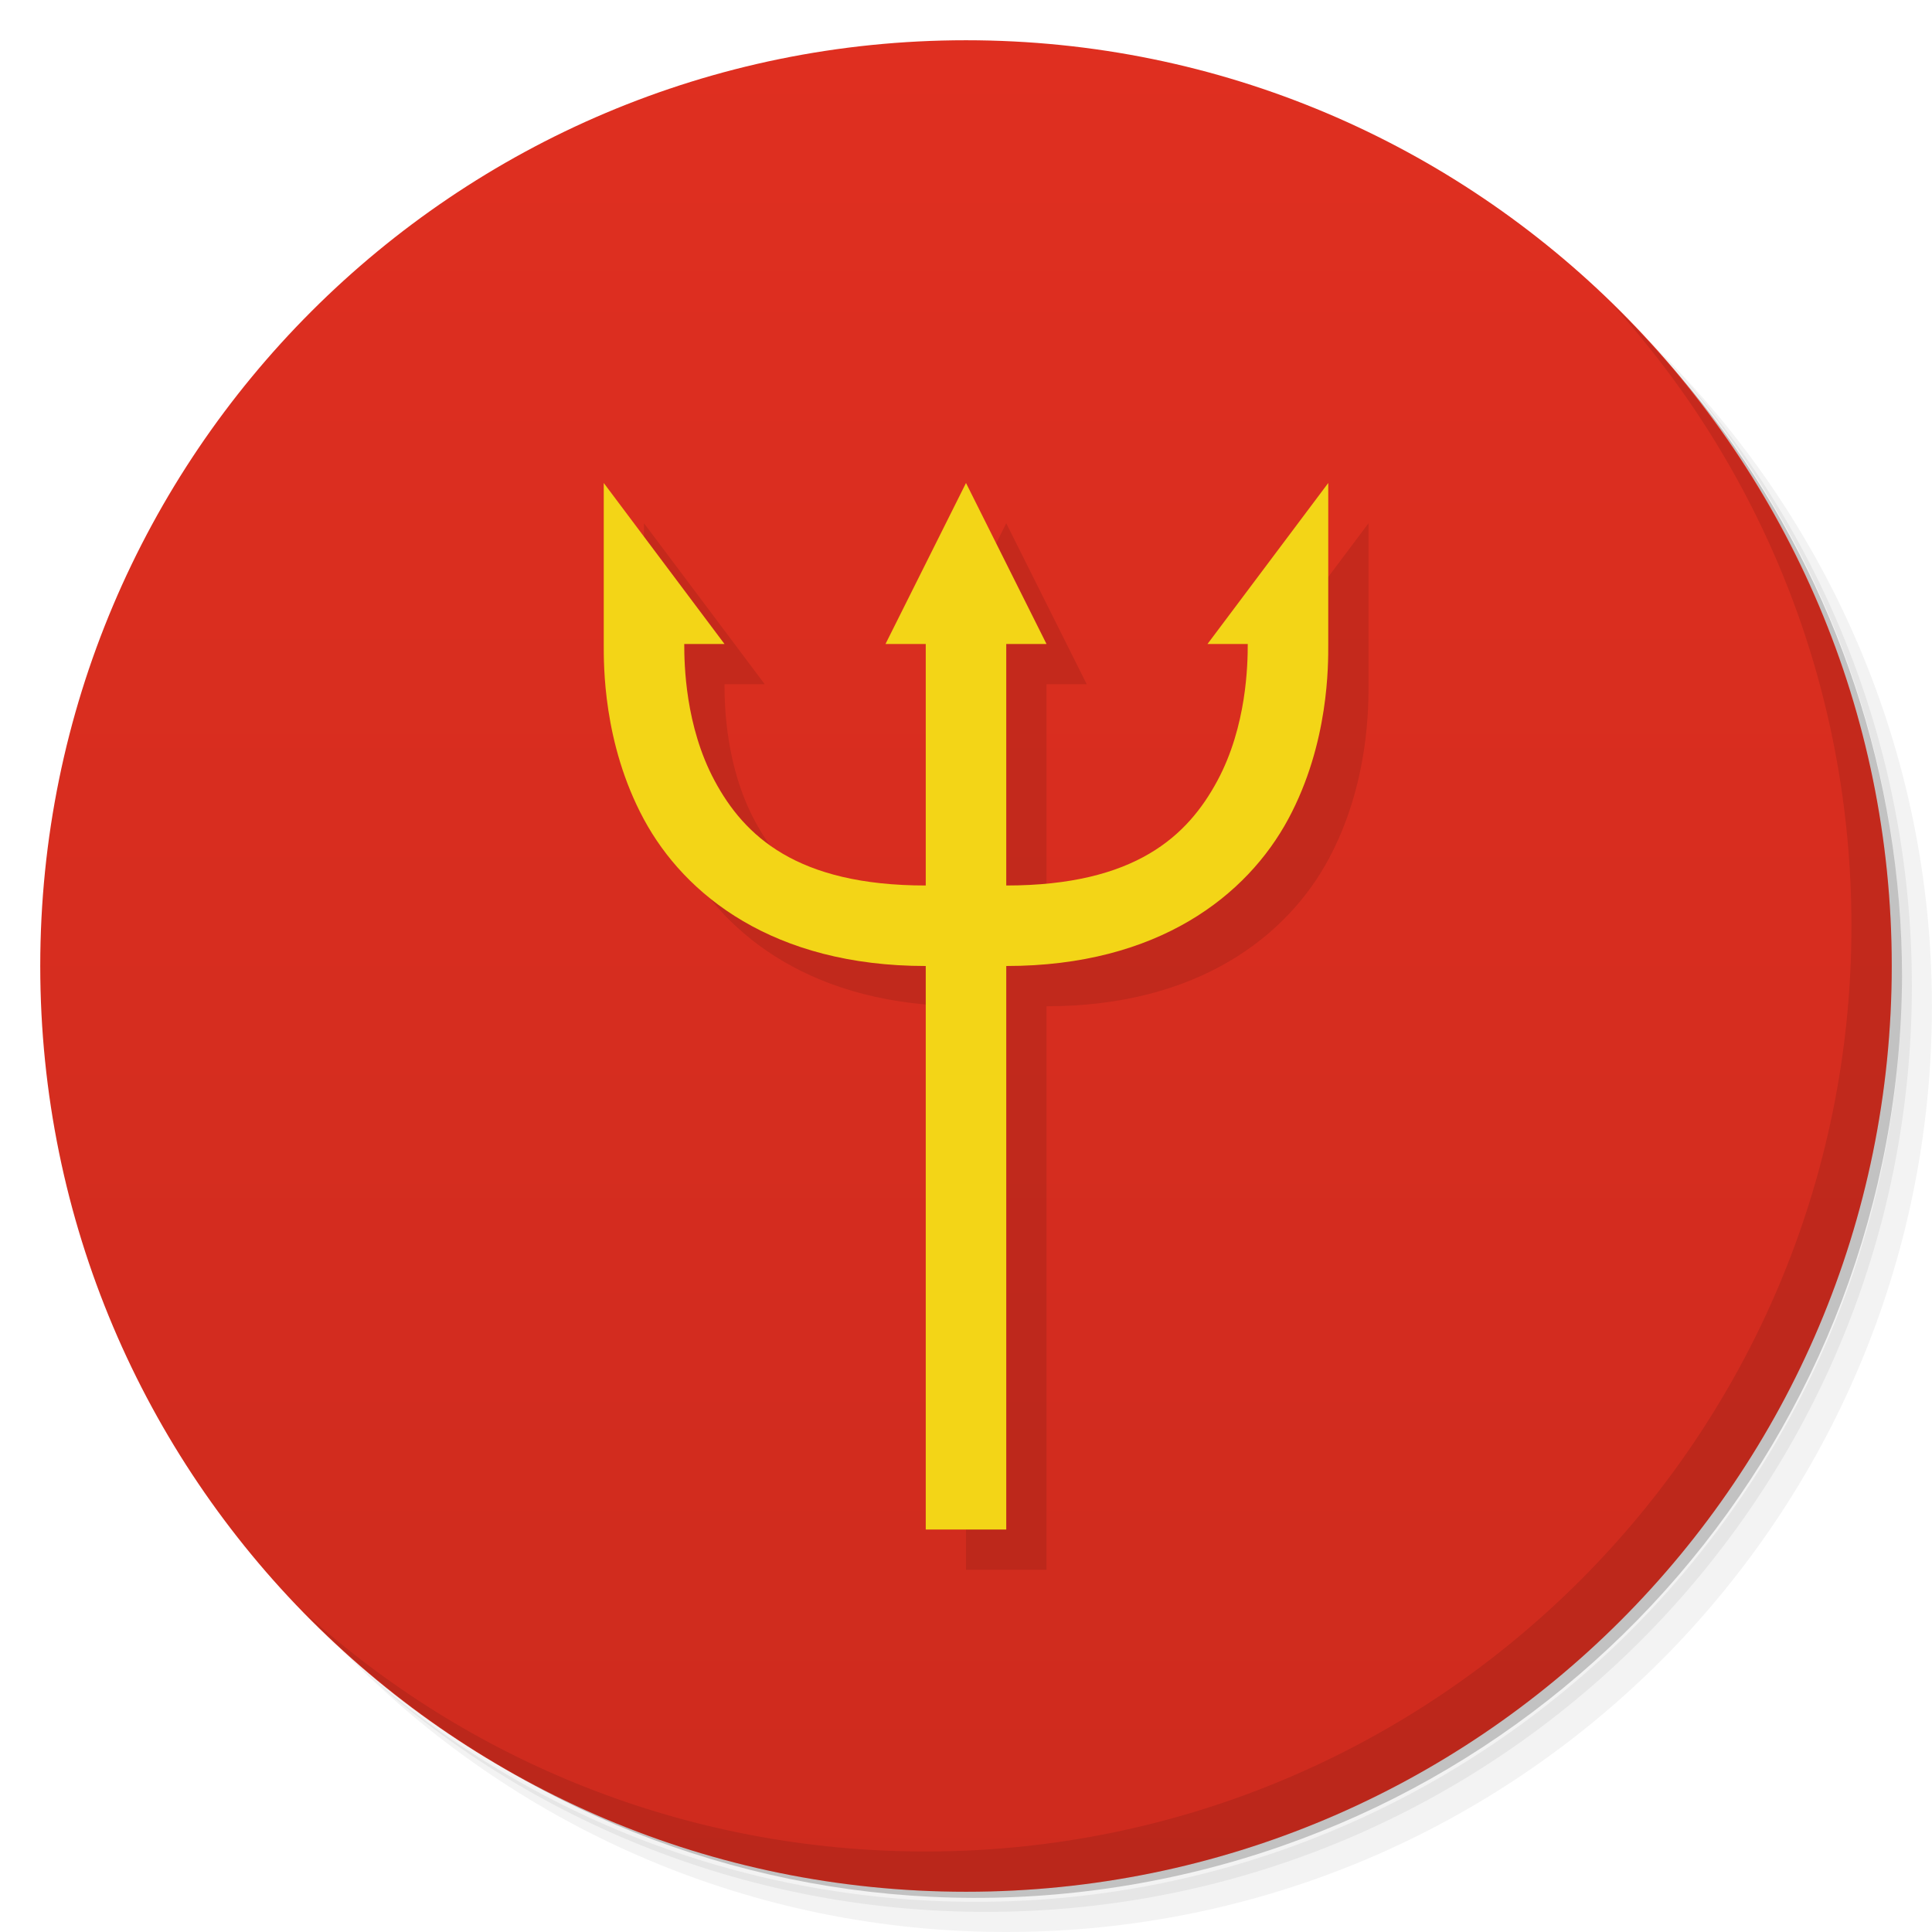
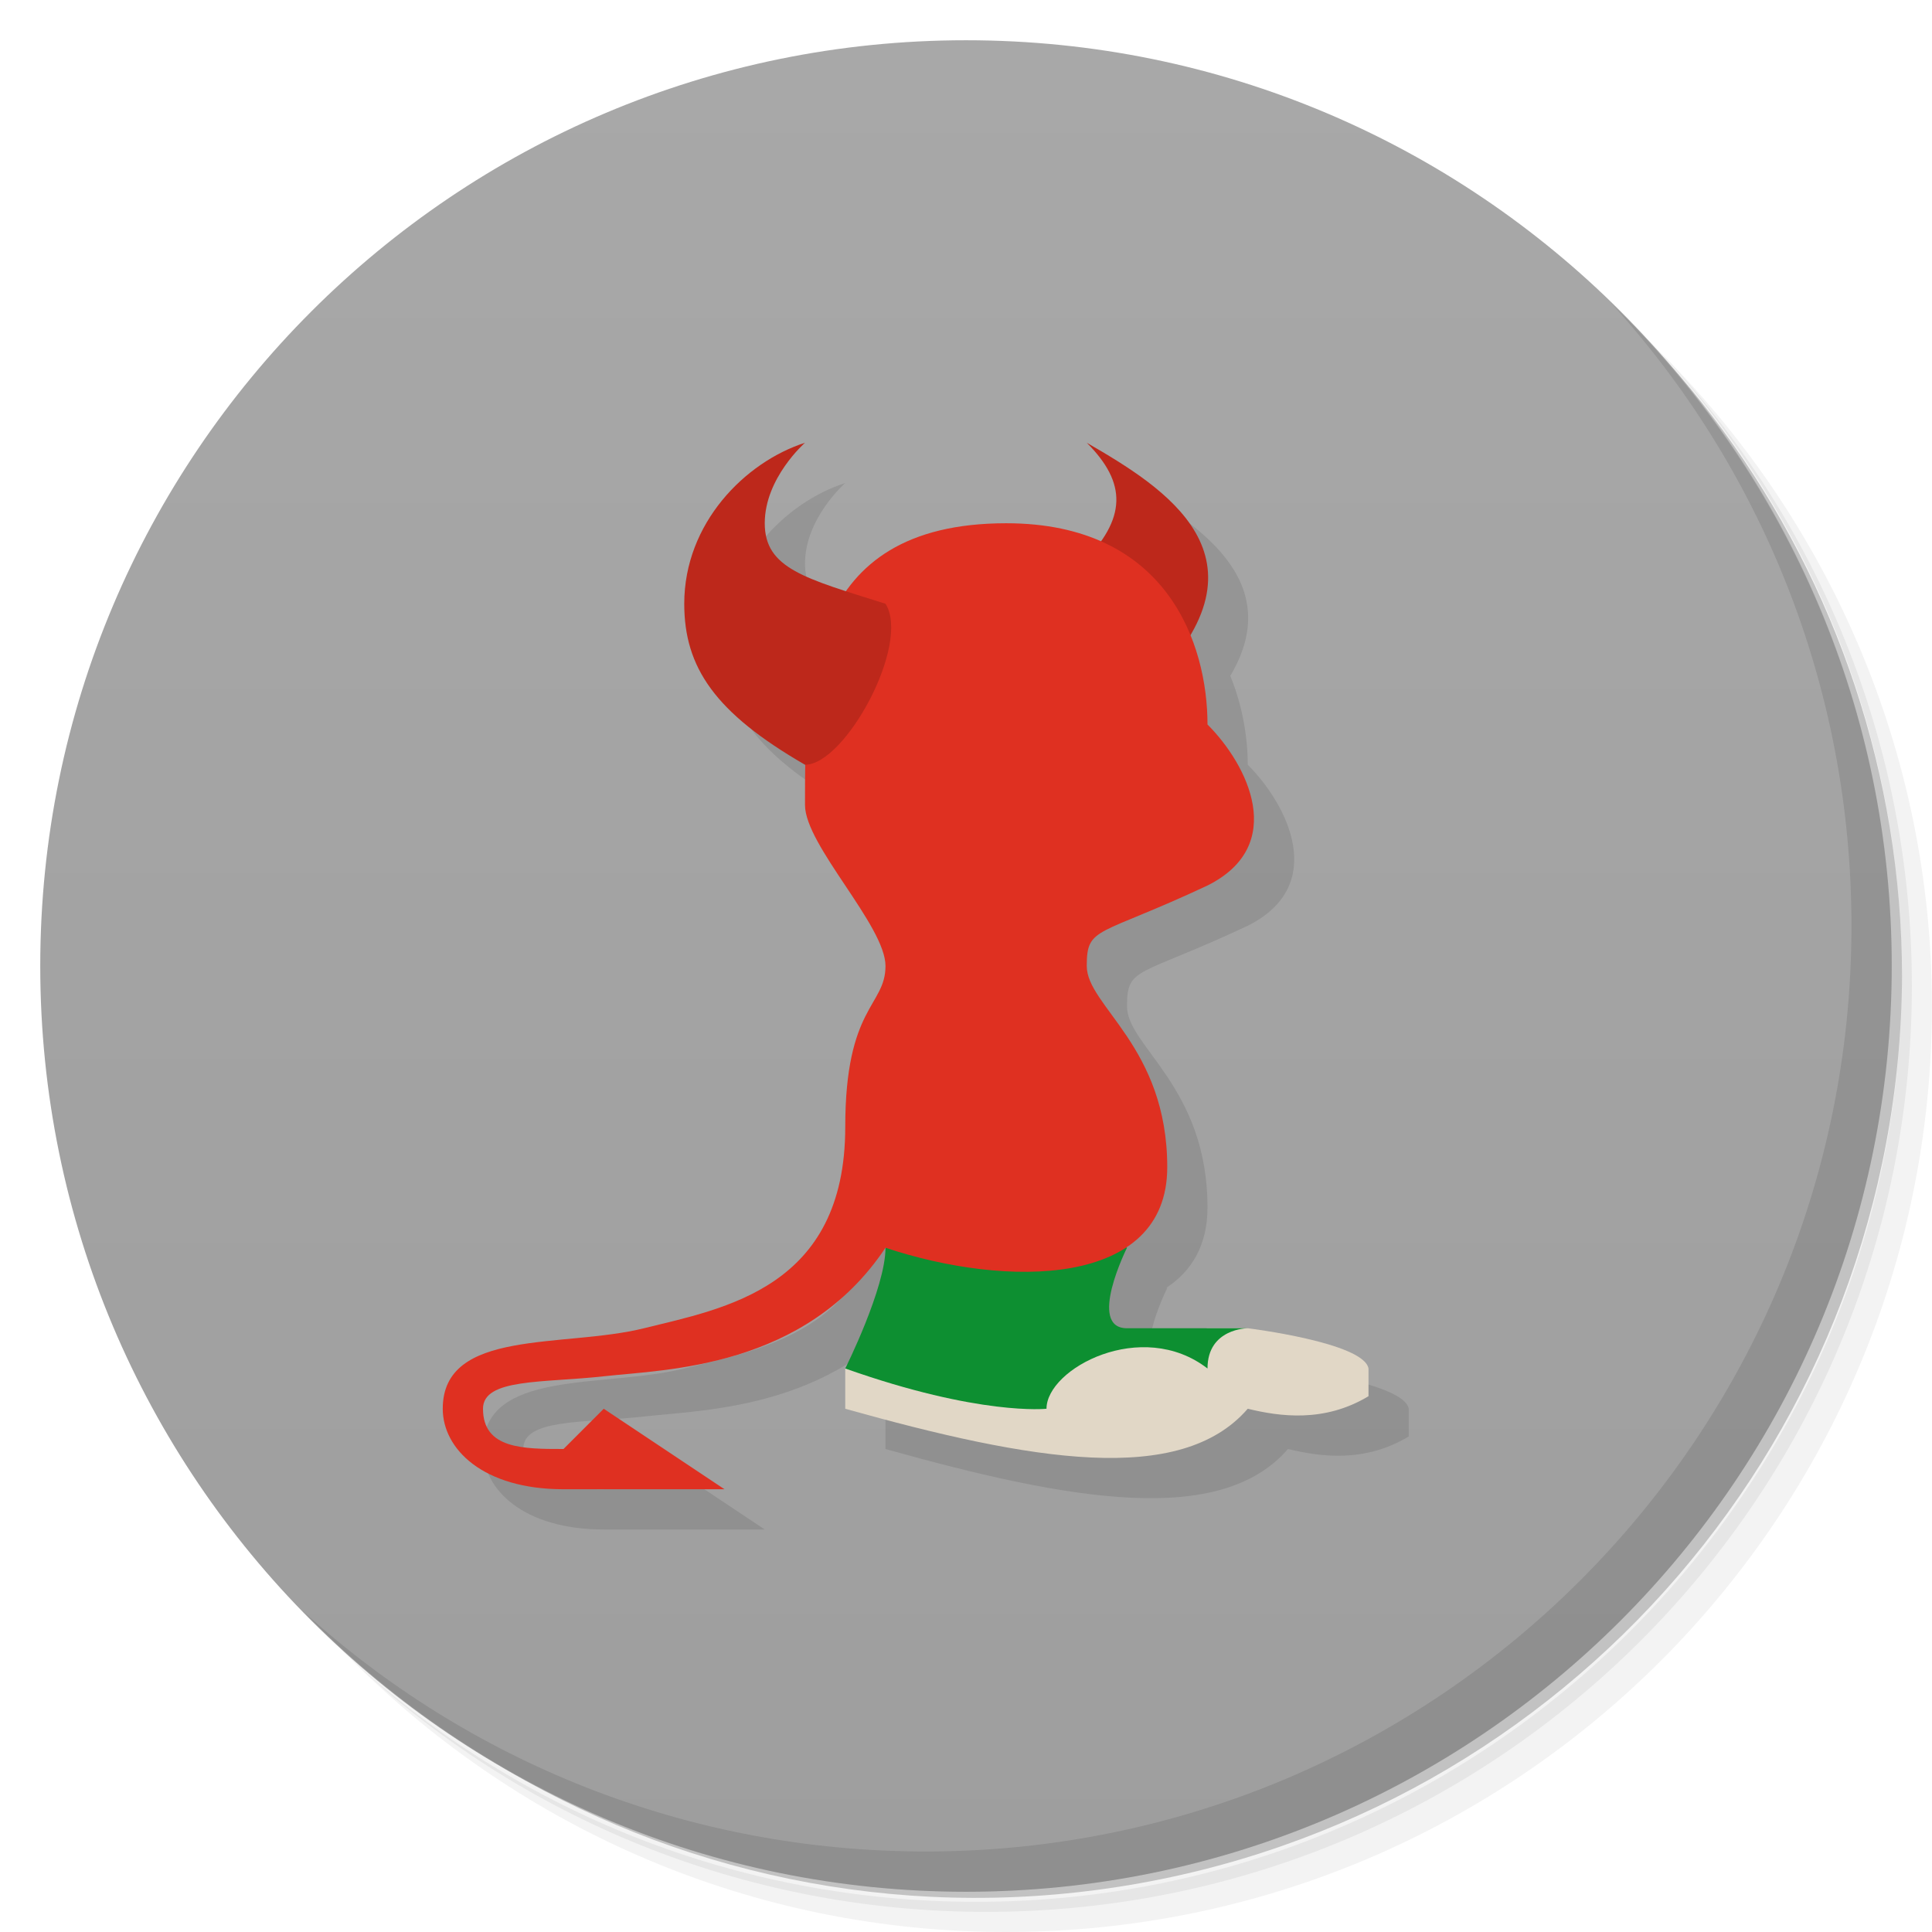
<svg xmlns="http://www.w3.org/2000/svg" version="1.1" viewBox="0 0 48 48">
  <defs>
    <linearGradient id="linearGradient840" x1="1" x2="47" gradientUnits="userSpaceOnUse">
-       <stop style="stop-color:#ce2b1e" offset="0" />
-       <stop style="stop-color:#df2f20" offset="1" />
+       <stop style="stop-color:#9e9e9e" offset="0" />
+       <stop style="stop-color:#a8a8a8" offset="1" />
    </linearGradient>
  </defs>
  <path d="m36.31 5c5.859 4.062 9.688 10.831 9.688 18.5 0 12.426-10.07 22.5-22.5 22.5-7.669 0-14.438-3.828-18.5-9.688 1.037 1.822 2.306 3.499 3.781 4.969 4.085 3.712 9.514 5.969 15.469 5.969 12.703 0 23-10.298 23-23 0-5.954-2.256-11.384-5.969-15.469-1.469-1.475-3.147-2.744-4.969-3.781zm4.969 3.781c3.854 4.113 6.219 9.637 6.219 15.719 0 12.703-10.297 23-23 23-6.081 0-11.606-2.364-15.719-6.219 4.16 4.144 9.883 6.719 16.219 6.719 12.703 0 23-10.298 23-23 0-6.335-2.575-12.06-6.719-16.219z" style="opacity:.05" />
  <path d="m41.28 8.781c3.712 4.085 5.969 9.514 5.969 15.469 0 12.703-10.297 23-23 23-5.954 0-11.384-2.256-15.469-5.969 4.113 3.854 9.637 6.219 15.719 6.219 12.703 0 23-10.298 23-23 0-6.081-2.364-11.606-6.219-15.719z" style="opacity:.1" />
  <path d="m31.25 2.375c8.615 3.154 14.75 11.417 14.75 21.13 0 12.426-10.07 22.5-22.5 22.5-9.708 0-17.971-6.135-21.12-14.75a23 23 0 0 0 44.875-7 23 23 0 0 0-16-21.875z" style="opacity:.2" />
  <g transform="matrix(0,-1,1,0,0,48)" style="fill:#501616">
    <path d="m24 1c12.703 0 23 10.297 23 23s-10.297 23-23 23-23-10.297-23-23 10.297-23 23-23z" style="fill:url(#linearGradient840)" />
+     <path transform="rotate(90,24,24)" d="m21 12c-1.491 0.48-3 2-3 4 0 1.583 0.763 2.708 3 4 0.003 0 0.005-0.002 0.008-0.002-0.006 0.34-0.008 0.679-0.008 1.002 0 1 2 3 2 4s-1 1-1 4c0 4-3 4.504-5 5s-5 0-5 2c0 1 1 2 3 2h4l-3-2-1 1c-1 0-2 0-2-1 0-0.76 1.49-0.639 3.016-0.809s4.984-0.191 6.984-3.191c0 1-1 3-1 3v1c4.633 1.3 8.329 1.93 10 0 0.792 0.192 1.901 0.352 3-0.312v-0.688c-0.114-0.646-3-1-3-1h-3c-1 0 0-2 0-2l-0.018-0.008c0.627-0.413 1.018-1.056 1.018-1.992 0-3-2-4-2-5s0.272-0.719 3-2c2-1 1-3 0-4 0-0.675-0.129-1.46-0.434-2.209 1.429-2.402-0.905-3.832-2.566-4.791 0.829 0.829 0.959 1.58 0.346 2.449-0.635-0.28-1.405-0.449-2.346-0.449-2.058 0-3.26 0.683-3.973 1.69-1.328-0.432-2.027-0.772-2.027-1.69 0-1.126 1-2 1-2z" style="fill:#000;opacity:.1" />
+     <g>
+       <path d="m37 27c-1.109 1.921-2.846 4.752-5.992 1.606 0-0.606 2.38-2.334 2.989-1.726 1.12 1.12 2.003 1.12 3.003 0.12z" style="fill:#bd281b" />
+       <path d="m14 21h-1c-1.3 4.633-1.93 8.329 0 10-0.192 0.792-0.352 1.901 0.312 3h0.688c0.646-0.114 1-3 1-3v-1l-0.405-3z" style="fill:#e1d7c6" />
+       <path d="m17 22c-1 0-3-1-3-1-1.184 3.34-1 5-1 5 1 0 2.261 2.368 1 4 1 0 1 1 1 1v-3c0-1 2 0 2 0l1.252-2.842z" style="fill:#0d8f31" />
+       <path d="m13 11c2 0 1.504 3 2 5s1 5 5 5c3 0 3 1 4 1s3-2 4-2c3 0 7 0 7 5 0 4-3 5-5 5-1 1-3 2-4 0-1.281-2.728-1-3-2-3s-2 2-5 2-3-4-2-7c-3-2-3.022-5.459-3.192-6.984s-0.048-3.016-0.808-3.016c-1 0-1 1-1 2l1 1-2 3v-4c0-2 1-3 2-3z" style="fill:#df3021" />
+       <path d="m33 22c0.63-2 0.874-3 2-3 1.126 0 2 1 2 1-0.48-1.491-2-3-4-3-1.583 0-2.708 0.763-4 3 0 1 3 2.633 4 2z" style="fill:#bd281b" />
+     </g>
  </g>
  <path d="m40.03 7.531c3.712 4.084 5.969 9.514 5.969 15.469 0 12.703-10.297 23-23 23-5.954 0-11.384-2.256-15.469-5.969 4.178 4.291 10.01 6.969 16.469 6.969 12.703 0 23-10.298 23-23 0-6.462-2.677-12.291-6.969-16.469z" style="opacity:.1" />
-   <path d="m16 13v4c0 0.5-0.023 2.461 0.994 4.35 1.017 1.889 3.22 3.65 7.006 3.65v14h2v-14c3.786 0 5.989-1.762 7.006-3.65 1.017-1.889 0.994-3.85 0.994-4.35v-4l-3 4h1c0 0.5-0.023 2.039-0.756 3.4-0.733 1.361-2.03 2.6-5.244 2.6v-6h1l-2-4-2 4h1v6c-3.214 0-4.511-1.238-5.244-2.6s-0.756-2.9-0.756-3.4h1z" style="opacity:.1" />
-   <path d="m15 12v4c0 0.5-0.023 2.461 0.994 4.35 1.017 1.889 3.22 3.65 7.006 3.65v14h2v-14c3.786 0 5.989-1.762 7.006-3.65 1.017-1.889 0.994-3.85 0.994-4.35v-4l-3 4h1c0 0.5-0.023 2.039-0.756 3.4-0.733 1.361-2.03 2.6-5.244 2.6v-6h1l-2-4-2 4h1v6c-3.214 0-4.511-1.238-5.244-2.6s-0.756-2.9-0.756-3.4h1z" style="fill:#f3d517" />
</svg>
